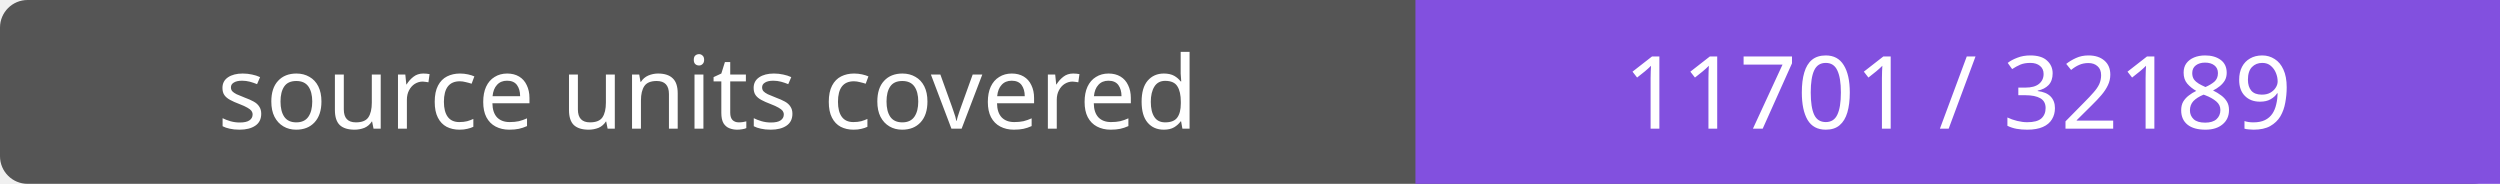
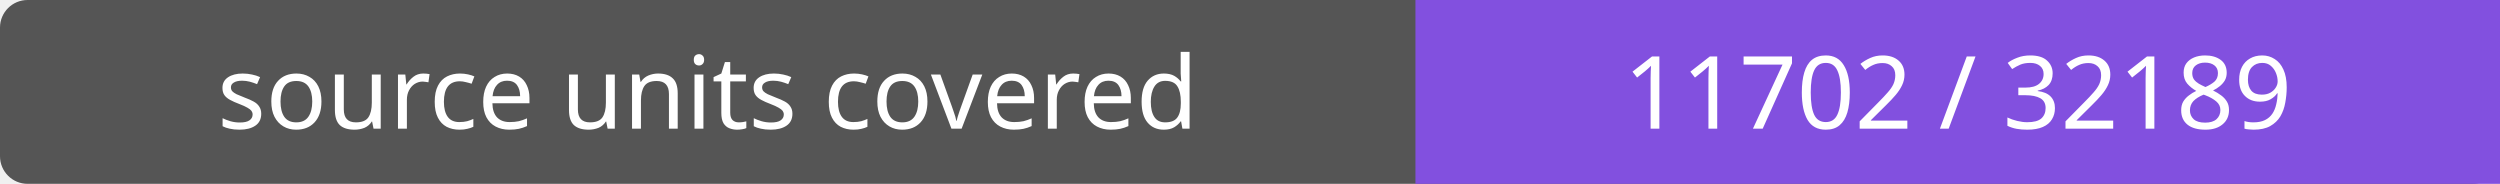
- <svg xmlns="http://www.w3.org/2000/svg" width="272" height="20" role="img" aria-label="source units covered: 11701 / 32189">
+ <svg xmlns="http://www.w3.org/2000/svg" width="272" height="20" role="img" aria-label="source units covered: 11702 / 32189">
  <rect width="272" height="20" rx="3" fill="#555" />
  <path fill="#8250df" d="M154 0h118v20H154z" />
  <g fill="#fff" text-anchor="middle" font-family="Verdana,sans-serif" font-size="11">
    <text x="77.0" y="14">source units covered</text>
-     <text x="213.0" y="14">11701 / 32189</text>
+     <text x="213.0" y="14">11702 / 32189</text>
  </g>
</svg>
